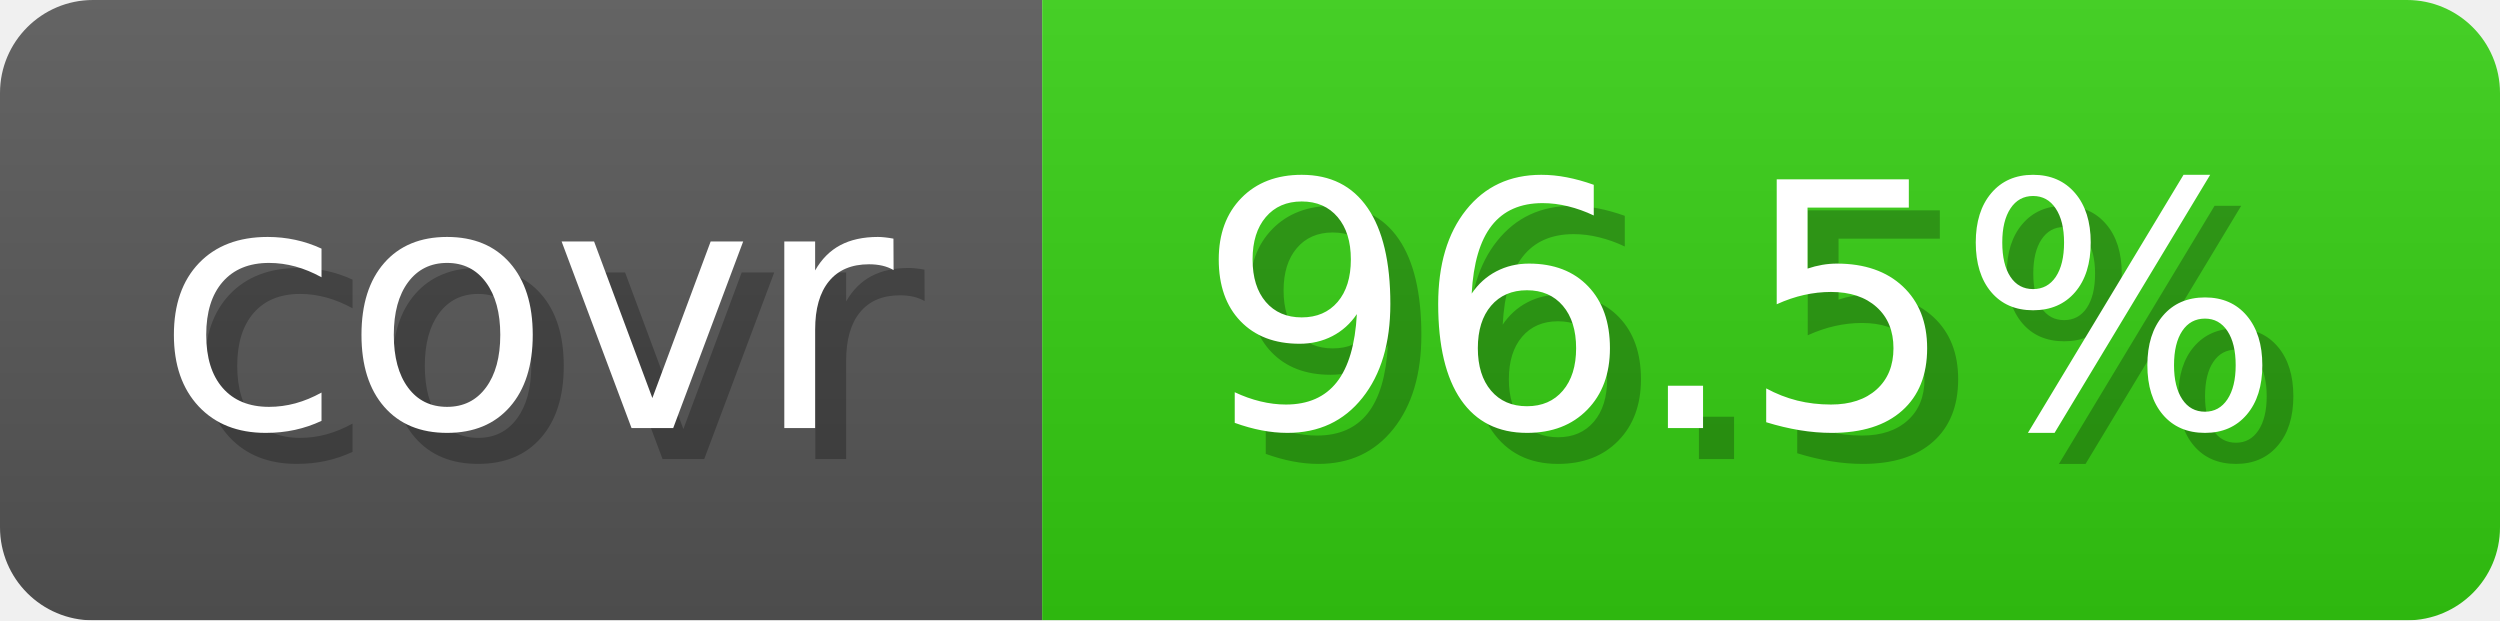
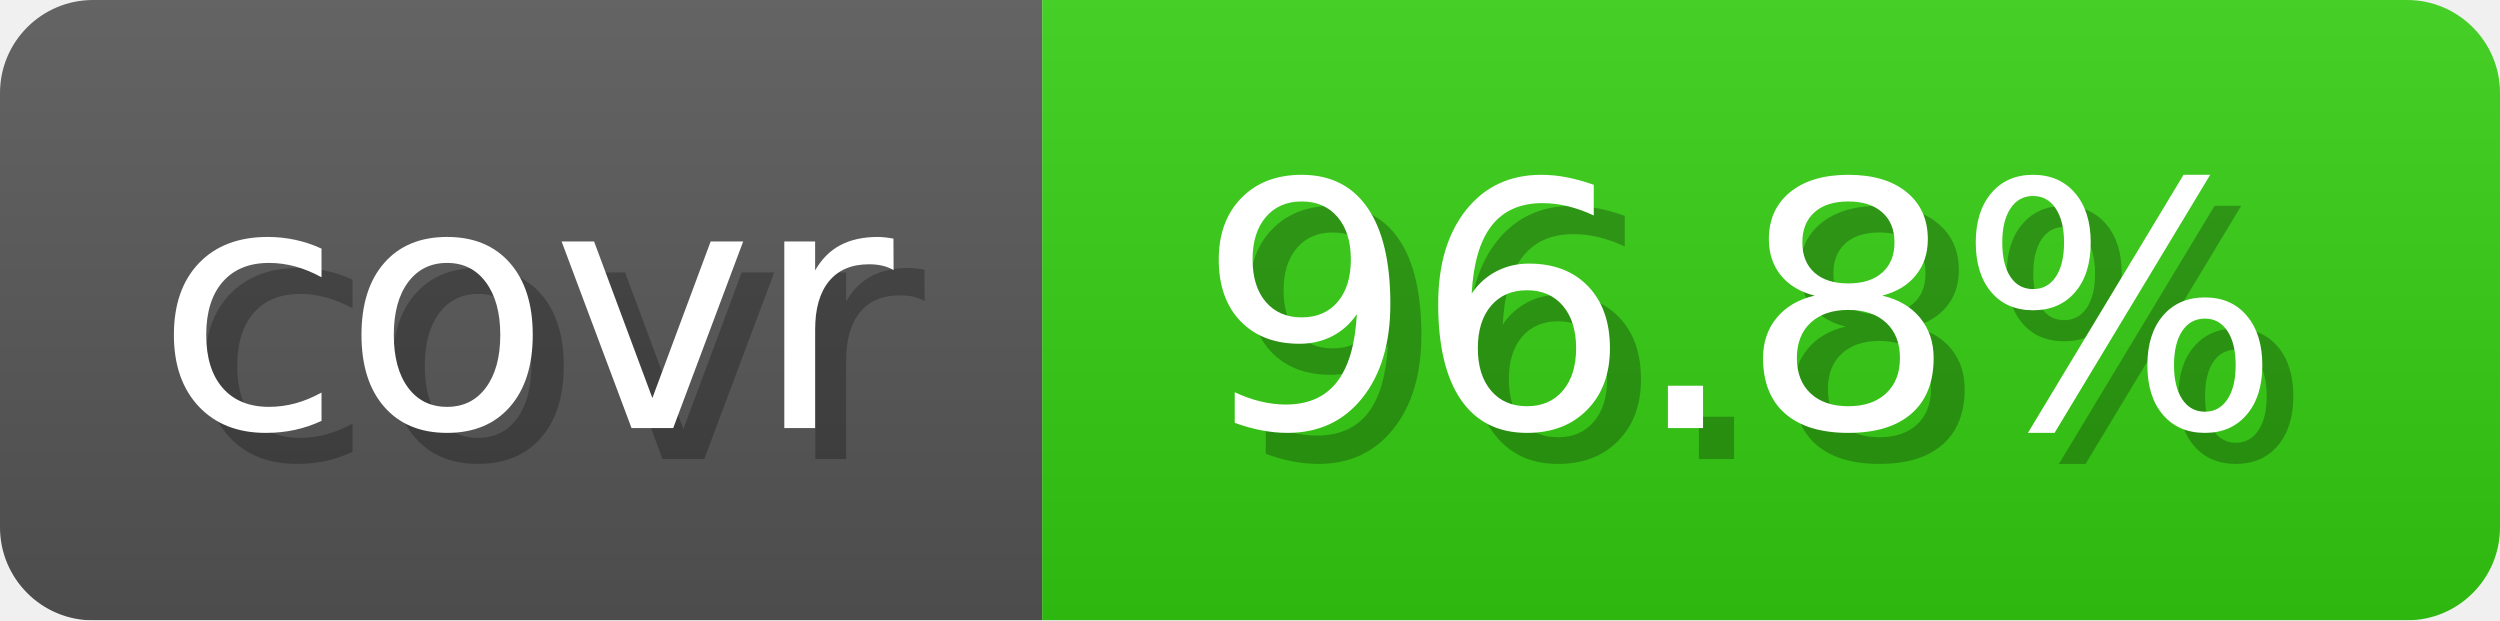
- <svg xmlns="http://www.w3.org/2000/svg" width="80.6" height="20" viewBox="0 0 806 200" role="img" aria-label="covr: 96.5%">
+ <svg xmlns="http://www.w3.org/2000/svg" width="80.6" height="20" viewBox="0 0 806 200" role="img" aria-label="covr: 96.8%">
  <linearGradient id="gradient" x2="0" y2="100%">
    <stop offset="0" stop-opacity=".1" stop-color="#EEE" />
    <stop offset="1" stop-opacity=".1" />
  </linearGradient>
  <mask id="round">
    <rect width="806" height="200" rx="30" fill="#FFF" />
  </mask>
  <g mask="url(#round)">
    <rect width="336" height="200" fill="#555" />
    <rect x="336" width="470" height="200" fill="#3C1" />
    <rect width="806" height="200" fill="url(#gradient)" />
  </g>
  <g aria-hidden="true" text-anchor="start" font-family="Verdana,DejaVu Sans,sans-serif" font-size="110">
    <text x="60" y="148" textLength="236" fill="#000" opacity="0.25">covr</text>
    <text x="50" y="138" textLength="236" fill="#fff">covr</text>
-     <text x="396" y="148" textLength="370" fill="#000" opacity="0.25">96.5%</text>
-     <text x="386" y="138" textLength="370" fill="#fff">96.5%</text>
+     <text x="396" y="148" textLength="370" fill="#000" opacity="0.25">96.8%</text>
+     <text x="386" y="138" textLength="370" fill="#fff">96.8%</text>
  </g>
</svg>
